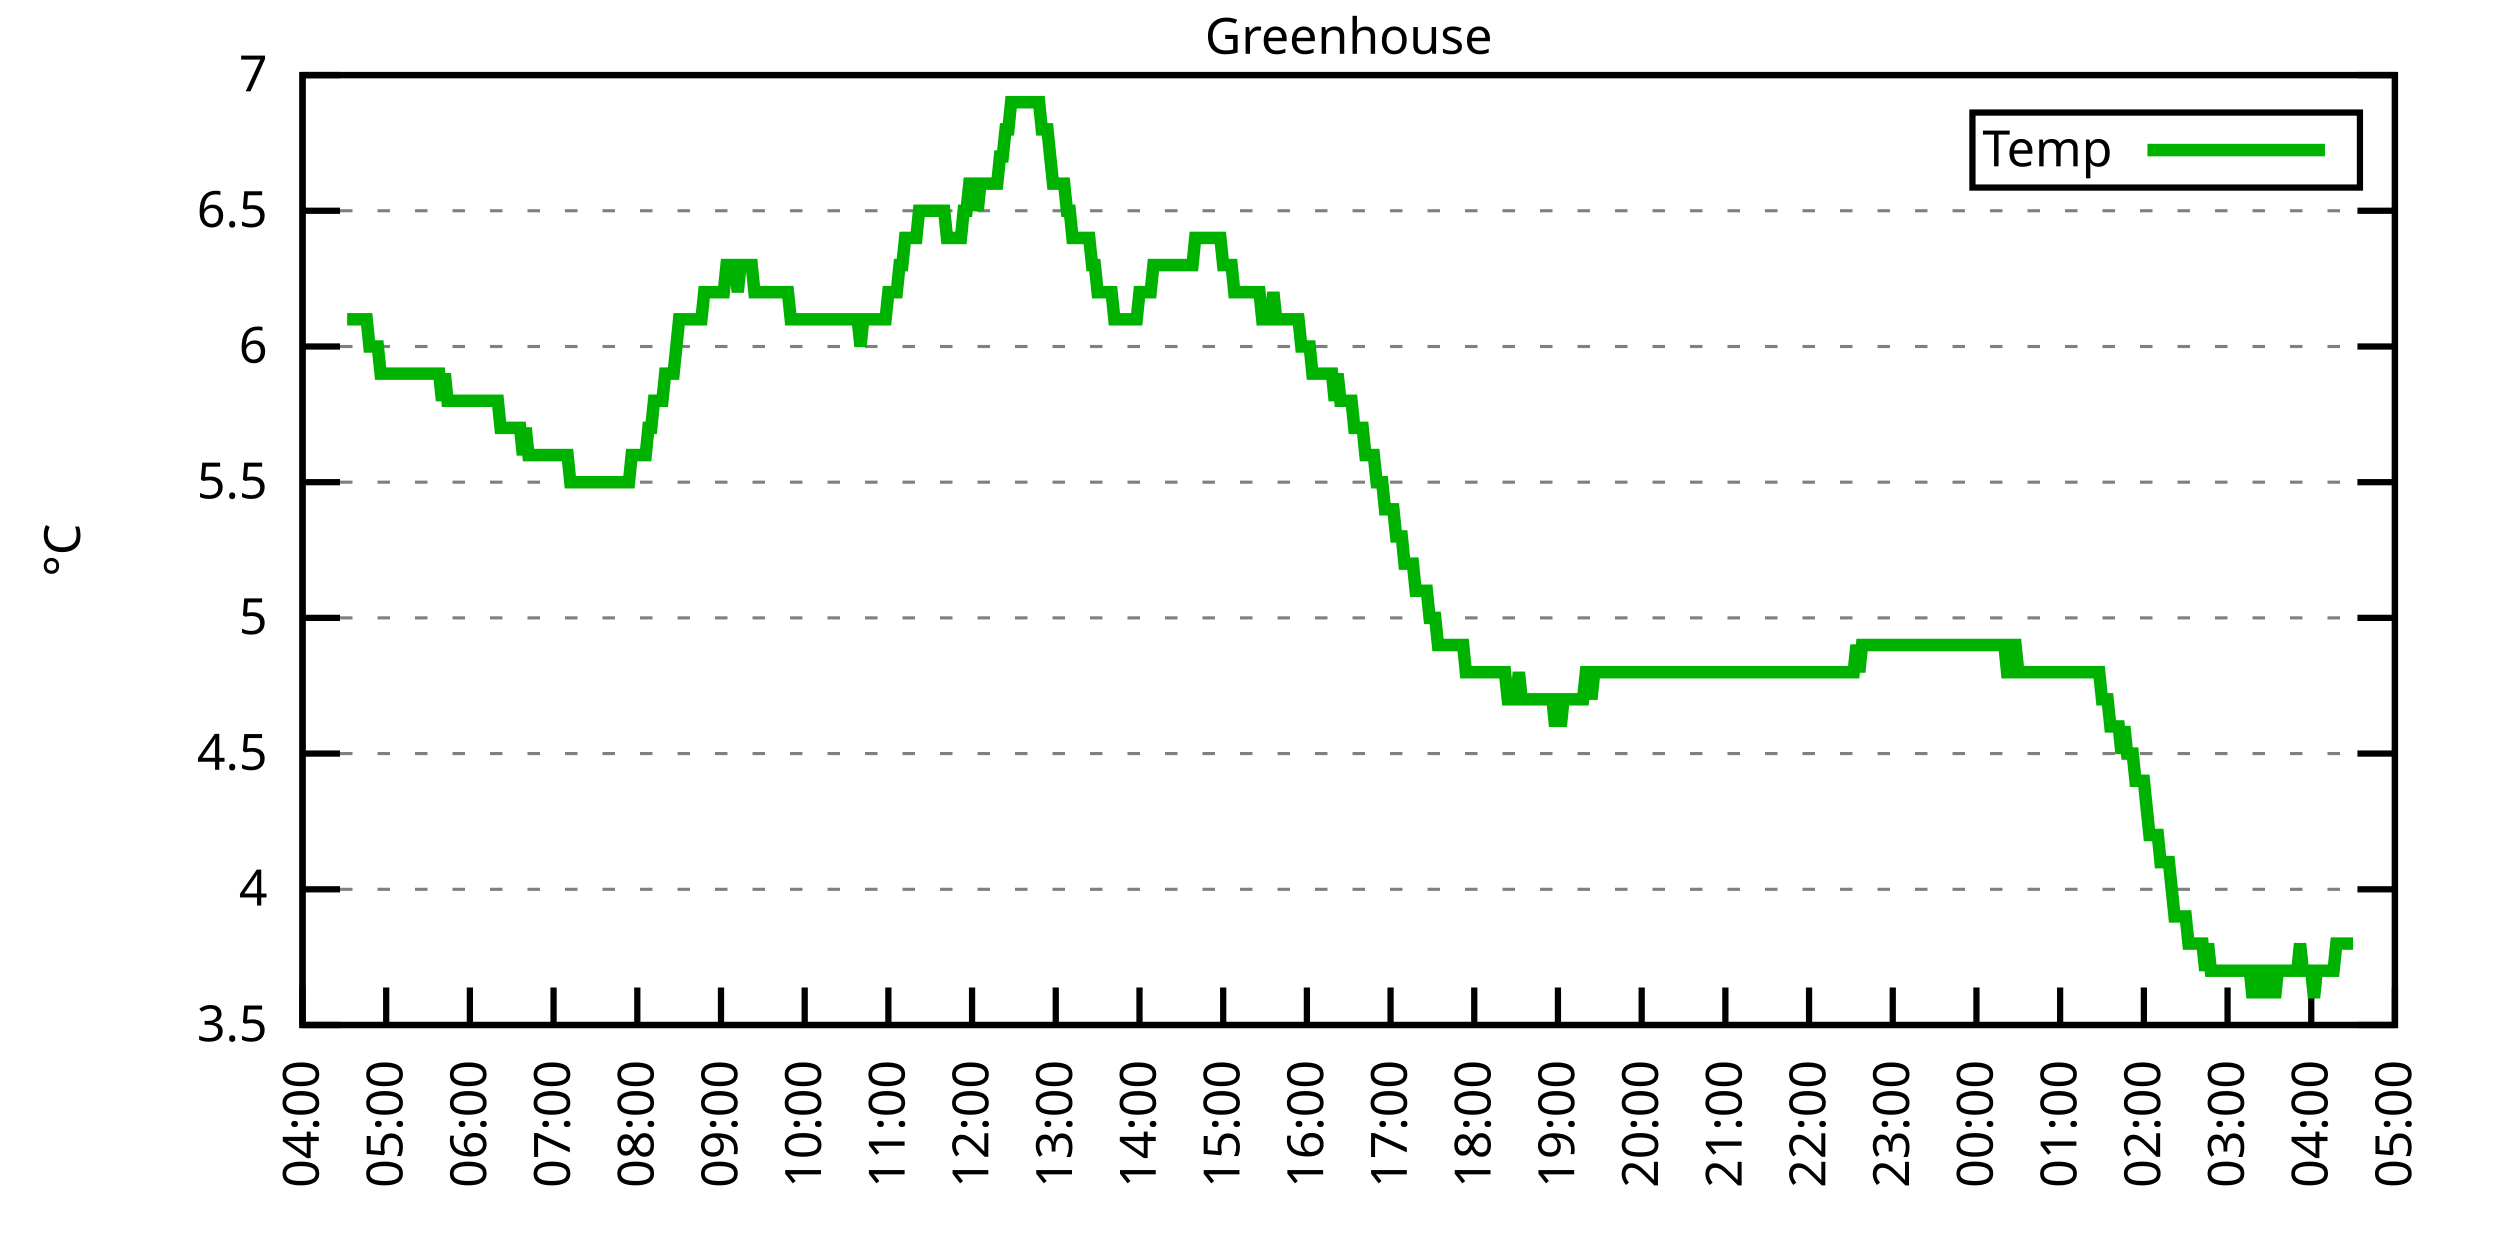
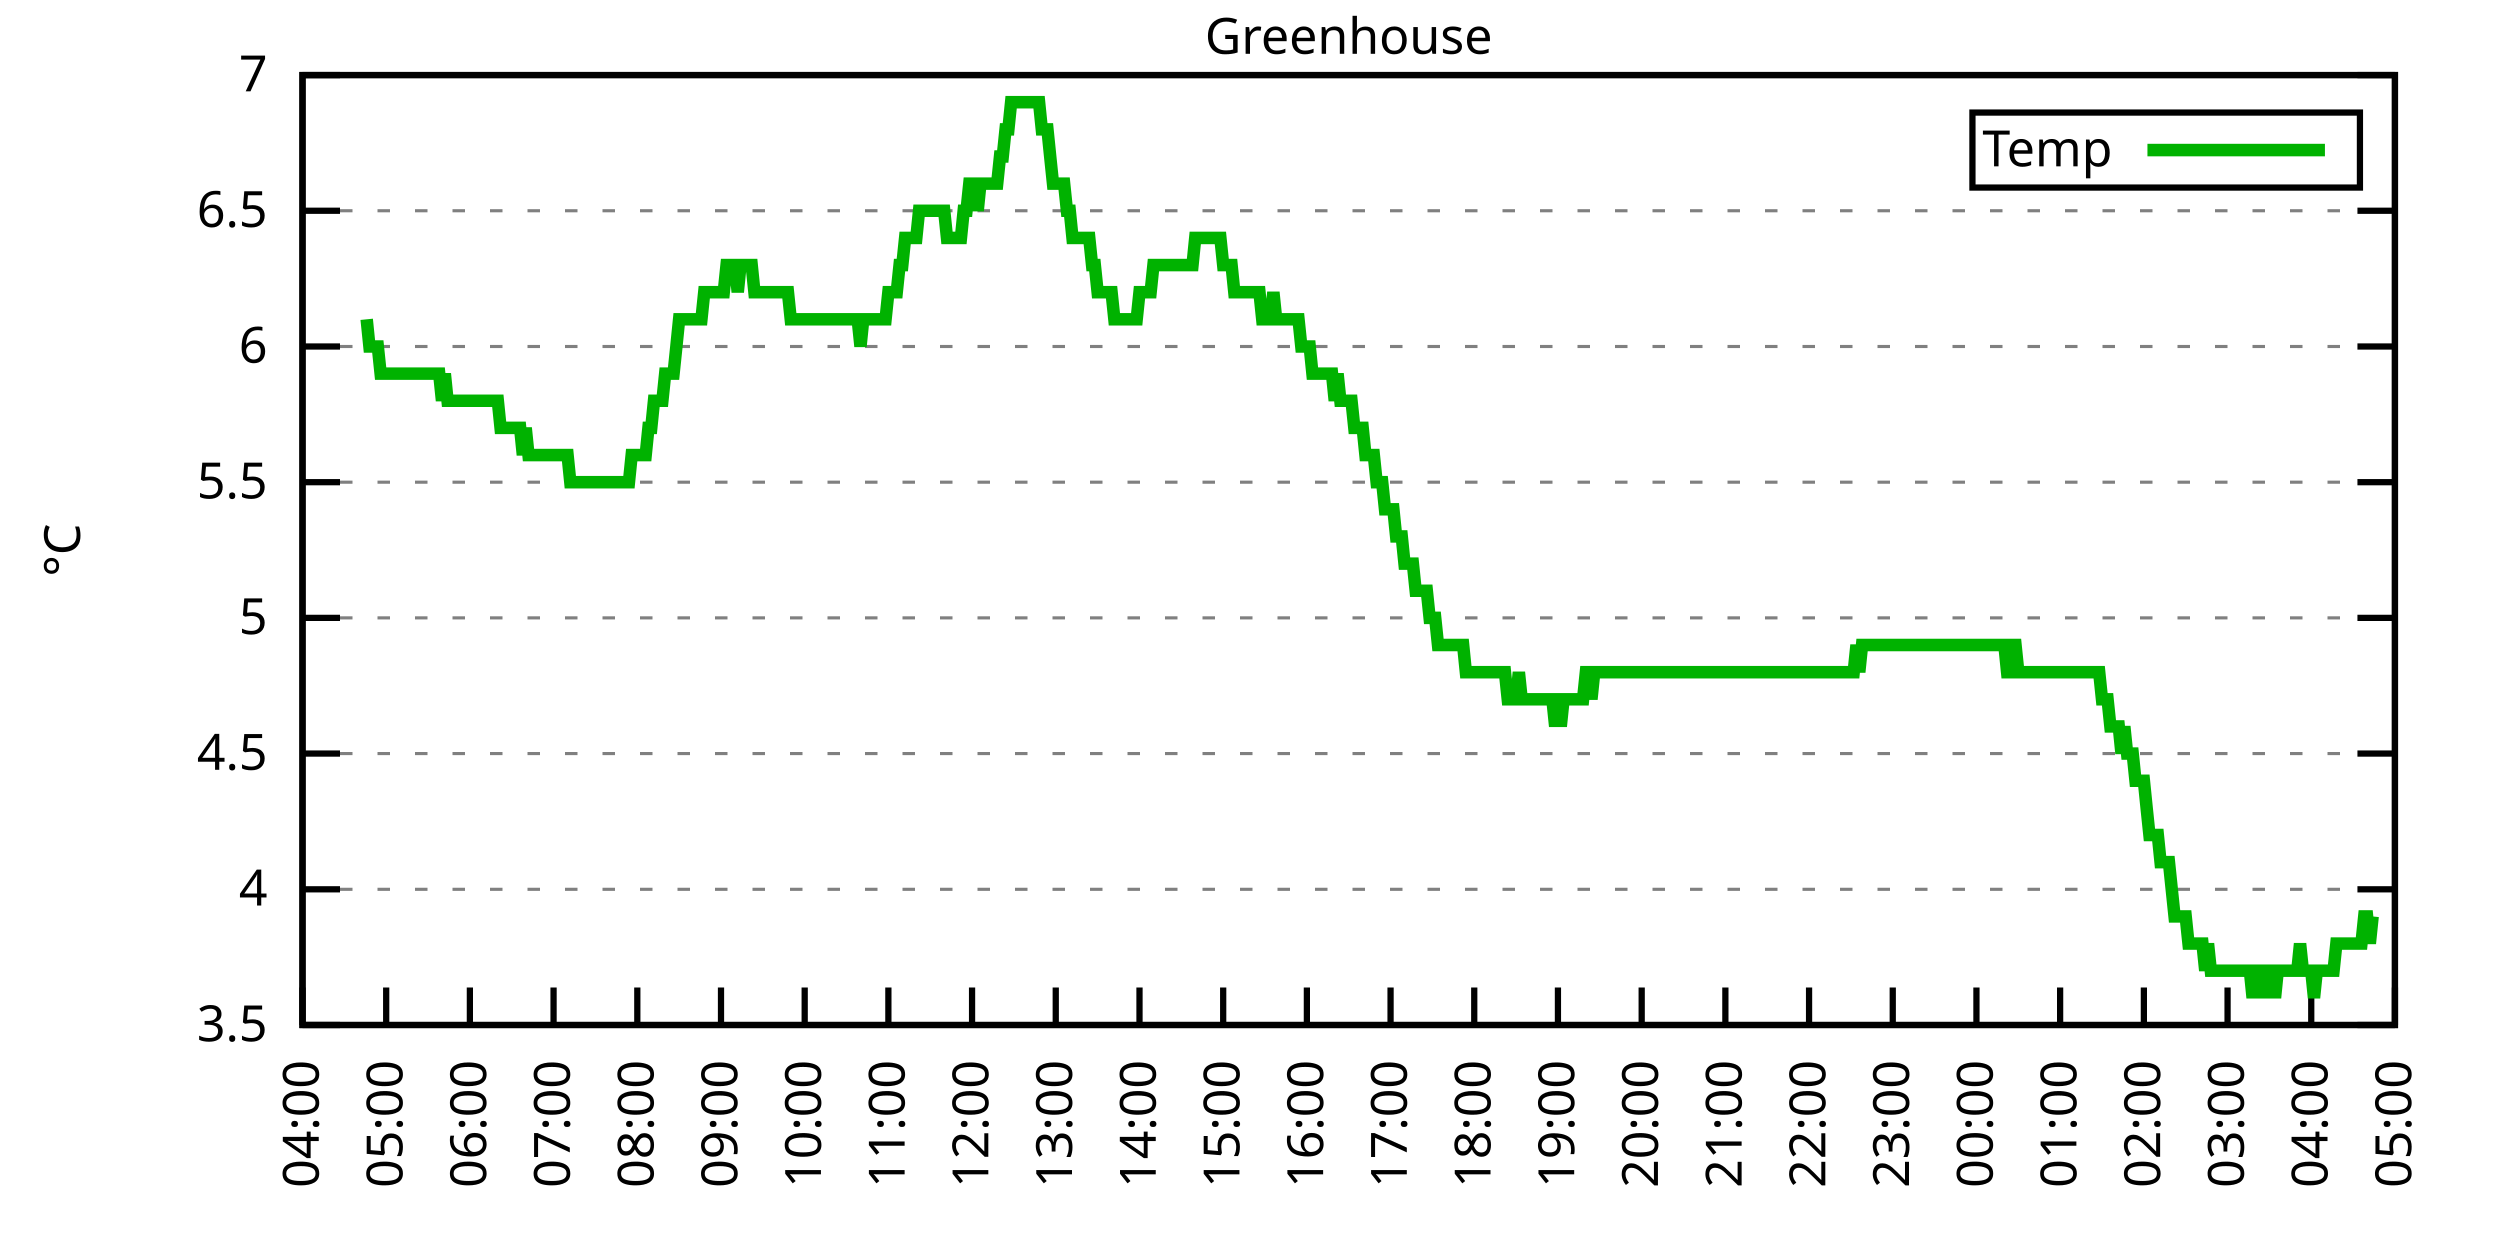
<svg xmlns="http://www.w3.org/2000/svg" xmlns:xlink="http://www.w3.org/1999/xlink" width="400" height="200" viewBox="0 0 400 200">
  <g id="gnuplot_canvas">
    <rect x="0" y="0" width="400" height="200" fill="none" />
    <defs>
      <circle id="gpDot" r="0.5" stroke-width="0.5" stroke="currentColor" />
      <path id="gpPt0" stroke-width="0.333" stroke="currentColor" d="M-1,0 h2 M0,-1 v2" />
      <path id="gpPt1" stroke-width="0.333" stroke="currentColor" d="M-1,-1 L1,1 M1,-1 L-1,1" />
      <path id="gpPt2" stroke-width="0.333" stroke="currentColor" d="M-1,0 L1,0 M0,-1 L0,1 M-1,-1 L1,1 M-1,1 L1,-1" />
      <rect id="gpPt3" stroke-width="0.333" stroke="currentColor" x="-1" y="-1" width="2" height="2" />
      <rect id="gpPt4" stroke-width="0.333" stroke="currentColor" fill="currentColor" x="-1" y="-1" width="2" height="2" />
      <circle id="gpPt5" stroke-width="0.333" stroke="currentColor" cx="0" cy="0" r="1" />
      <use xlink:href="#gpPt5" id="gpPt6" fill="currentColor" stroke="none" />
      <path id="gpPt7" stroke-width="0.333" stroke="currentColor" d="M0,-1.33 L-1.33,0.67 L1.33,0.67 z" />
      <use xlink:href="#gpPt7" id="gpPt8" fill="currentColor" stroke="none" />
      <use xlink:href="#gpPt7" id="gpPt9" stroke="currentColor" transform="rotate(180)" />
      <use xlink:href="#gpPt9" id="gpPt10" fill="currentColor" stroke="none" />
      <use xlink:href="#gpPt3" id="gpPt11" stroke="currentColor" transform="rotate(45)" />
      <use xlink:href="#gpPt11" id="gpPt12" fill="currentColor" stroke="none" />
      <path id="gpPt13" stroke-width="0.333" stroke="currentColor" d="M0,1.330 L1.265,0.411 L0.782,-1.067 L-0.782,-1.076 L-1.265,0.411 z" />
      <use xlink:href="#gpPt13" id="gpPt14" fill="currentColor" stroke="none" />
      <filter id="textbox" filterUnits="objectBoundingBox" x="0" y="0" height="1" width="1">
        <feFlood flood-color="white" flood-opacity="1" result="bgnd" />
        <feComposite in="SourceGraphic" in2="bgnd" operator="atop" />
      </filter>
      <filter id="greybox" filterUnits="objectBoundingBox" x="0" y="0" height="1" width="1">
        <feFlood flood-color="lightgrey" flood-opacity="1" result="grey" />
        <feComposite in="SourceGraphic" in2="grey" operator="atop" />
      </filter>
    </defs>
    <g fill="none" color="white" stroke="currentColor" stroke-width="1.00" stroke-linecap="butt" stroke-linejoin="miter">
</g>
    <g fill="none" color="black" stroke="currentColor" stroke-width="1.00" stroke-linecap="butt" stroke-linejoin="miter">
      <g stroke="none" shape-rendering="crispEdges">
        <polygon fill="rgb(255, 255, 255)" points="48.40,164.00 383.18,164.00 383.18,12.02 48.40,12.02 " />
      </g>
    </g>
    <g fill="none" color="black" stroke="currentColor" stroke-width="1.00" stroke-linecap="butt" stroke-linejoin="miter">
</g>
    <g fill="none" color="black" stroke="black" stroke-width="0.50" stroke-linecap="butt" stroke-linejoin="miter">
</g>
    <g fill="none" color="gray" stroke="currentColor" stroke-width="0.50" stroke-linecap="butt" stroke-linejoin="miter">
      <path stroke="gray" stroke-dasharray="2,4" class="gridline" d="M48.40,164.00 L383.19,164.00  " />
    </g>
    <g fill="none" color="gray" stroke="gray" stroke-width="1.00" stroke-linecap="butt" stroke-linejoin="miter">
</g>
    <g fill="none" color="black" stroke="currentColor" stroke-width="1.00" stroke-linecap="butt" stroke-linejoin="miter">
      <path stroke="black" d="M48.40,164.00 L54.40,164.00 M383.19,164.00 L377.19,164.00  " />
      <g transform="translate(42.80,166.60)" stroke="none" fill="black" font-family="Sans" font-size="8.00" text-anchor="end">
        <text>
          <tspan font-family="Sans"> 3.5</tspan>
        </text>
      </g>
    </g>
    <g fill="none" color="black" stroke="currentColor" stroke-width="1.00" stroke-linecap="butt" stroke-linejoin="miter">
</g>
    <g fill="none" color="black" stroke="black" stroke-width="0.50" stroke-linecap="butt" stroke-linejoin="miter">
</g>
    <g fill="none" color="gray" stroke="currentColor" stroke-width="0.50" stroke-linecap="butt" stroke-linejoin="miter">
      <path stroke="gray" stroke-dasharray="2,4" class="gridline" d="M48.40,142.29 L383.19,142.29  " />
    </g>
    <g fill="none" color="gray" stroke="gray" stroke-width="1.00" stroke-linecap="butt" stroke-linejoin="miter">
</g>
    <g fill="none" color="black" stroke="currentColor" stroke-width="1.00" stroke-linecap="butt" stroke-linejoin="miter">
      <path stroke="black" d="M48.40,142.29 L54.40,142.29 M383.19,142.29 L377.19,142.29  " />
      <g transform="translate(42.80,144.89)" stroke="none" fill="black" font-family="Sans" font-size="8.00" text-anchor="end">
        <text>
          <tspan font-family="Sans"> 4</tspan>
        </text>
      </g>
    </g>
    <g fill="none" color="black" stroke="currentColor" stroke-width="1.00" stroke-linecap="butt" stroke-linejoin="miter">
</g>
    <g fill="none" color="black" stroke="black" stroke-width="0.50" stroke-linecap="butt" stroke-linejoin="miter">
</g>
    <g fill="none" color="gray" stroke="currentColor" stroke-width="0.50" stroke-linecap="butt" stroke-linejoin="miter">
      <path stroke="gray" stroke-dasharray="2,4" class="gridline" d="M48.40,120.57 L383.19,120.57  " />
    </g>
    <g fill="none" color="gray" stroke="gray" stroke-width="1.00" stroke-linecap="butt" stroke-linejoin="miter">
</g>
    <g fill="none" color="black" stroke="currentColor" stroke-width="1.00" stroke-linecap="butt" stroke-linejoin="miter">
      <path stroke="black" d="M48.40,120.57 L54.40,120.57 M383.19,120.57 L377.19,120.57  " />
      <g transform="translate(42.80,123.17)" stroke="none" fill="black" font-family="Sans" font-size="8.00" text-anchor="end">
        <text>
          <tspan font-family="Sans"> 4.5</tspan>
        </text>
      </g>
    </g>
    <g fill="none" color="black" stroke="currentColor" stroke-width="1.00" stroke-linecap="butt" stroke-linejoin="miter">
</g>
    <g fill="none" color="black" stroke="black" stroke-width="0.50" stroke-linecap="butt" stroke-linejoin="miter">
</g>
    <g fill="none" color="gray" stroke="currentColor" stroke-width="0.50" stroke-linecap="butt" stroke-linejoin="miter">
      <path stroke="gray" stroke-dasharray="2,4" class="gridline" d="M48.40,98.86 L383.19,98.86  " />
    </g>
    <g fill="none" color="gray" stroke="gray" stroke-width="1.00" stroke-linecap="butt" stroke-linejoin="miter">
</g>
    <g fill="none" color="black" stroke="currentColor" stroke-width="1.00" stroke-linecap="butt" stroke-linejoin="miter">
      <path stroke="black" d="M48.40,98.86 L54.40,98.86 M383.19,98.86 L377.19,98.86  " />
      <g transform="translate(42.80,101.46)" stroke="none" fill="black" font-family="Sans" font-size="8.00" text-anchor="end">
        <text>
          <tspan font-family="Sans"> 5</tspan>
        </text>
      </g>
    </g>
    <g fill="none" color="black" stroke="currentColor" stroke-width="1.00" stroke-linecap="butt" stroke-linejoin="miter">
</g>
    <g fill="none" color="black" stroke="black" stroke-width="0.50" stroke-linecap="butt" stroke-linejoin="miter">
</g>
    <g fill="none" color="gray" stroke="currentColor" stroke-width="0.50" stroke-linecap="butt" stroke-linejoin="miter">
      <path stroke="gray" stroke-dasharray="2,4" class="gridline" d="M48.40,77.15 L383.19,77.15  " />
    </g>
    <g fill="none" color="gray" stroke="gray" stroke-width="1.00" stroke-linecap="butt" stroke-linejoin="miter">
</g>
    <g fill="none" color="black" stroke="currentColor" stroke-width="1.00" stroke-linecap="butt" stroke-linejoin="miter">
      <path stroke="black" d="M48.40,77.15 L54.40,77.15 M383.19,77.15 L377.19,77.15  " />
      <g transform="translate(42.80,79.75)" stroke="none" fill="black" font-family="Sans" font-size="8.00" text-anchor="end">
        <text>
          <tspan font-family="Sans"> 5.5</tspan>
        </text>
      </g>
    </g>
    <g fill="none" color="black" stroke="currentColor" stroke-width="1.00" stroke-linecap="butt" stroke-linejoin="miter">
</g>
    <g fill="none" color="black" stroke="black" stroke-width="0.50" stroke-linecap="butt" stroke-linejoin="miter">
</g>
    <g fill="none" color="gray" stroke="currentColor" stroke-width="0.50" stroke-linecap="butt" stroke-linejoin="miter">
      <path stroke="gray" stroke-dasharray="2,4" class="gridline" d="M48.40,55.44 L383.19,55.44  " />
    </g>
    <g fill="none" color="gray" stroke="gray" stroke-width="1.00" stroke-linecap="butt" stroke-linejoin="miter">
</g>
    <g fill="none" color="black" stroke="currentColor" stroke-width="1.00" stroke-linecap="butt" stroke-linejoin="miter">
      <path stroke="black" d="M48.40,55.44 L54.40,55.44 M383.19,55.44 L377.19,55.44  " />
      <g transform="translate(42.80,58.04)" stroke="none" fill="black" font-family="Sans" font-size="8.00" text-anchor="end">
        <text>
          <tspan font-family="Sans"> 6</tspan>
        </text>
      </g>
    </g>
    <g fill="none" color="black" stroke="currentColor" stroke-width="1.00" stroke-linecap="butt" stroke-linejoin="miter">
</g>
    <g fill="none" color="black" stroke="black" stroke-width="0.50" stroke-linecap="butt" stroke-linejoin="miter">
</g>
    <g fill="none" color="gray" stroke="currentColor" stroke-width="0.50" stroke-linecap="butt" stroke-linejoin="miter">
      <path stroke="gray" stroke-dasharray="2,4" class="gridline" d="M48.40,33.72 L383.19,33.72  " />
    </g>
    <g fill="none" color="gray" stroke="gray" stroke-width="1.00" stroke-linecap="butt" stroke-linejoin="miter">
</g>
    <g fill="none" color="black" stroke="currentColor" stroke-width="1.00" stroke-linecap="butt" stroke-linejoin="miter">
      <path stroke="black" d="M48.40,33.72 L54.40,33.72 M383.19,33.72 L377.19,33.72  " />
      <g transform="translate(42.80,36.32)" stroke="none" fill="black" font-family="Sans" font-size="8.00" text-anchor="end">
        <text>
          <tspan font-family="Sans"> 6.5</tspan>
        </text>
      </g>
    </g>
    <g fill="none" color="black" stroke="currentColor" stroke-width="1.00" stroke-linecap="butt" stroke-linejoin="miter">
</g>
    <g fill="none" color="black" stroke="black" stroke-width="0.50" stroke-linecap="butt" stroke-linejoin="miter">
</g>
    <g fill="none" color="gray" stroke="currentColor" stroke-width="0.50" stroke-linecap="butt" stroke-linejoin="miter">
      <path stroke="gray" stroke-dasharray="2,4" class="gridline" d="M48.40,12.01 L383.19,12.01  " />
    </g>
    <g fill="none" color="gray" stroke="gray" stroke-width="1.00" stroke-linecap="butt" stroke-linejoin="miter">
</g>
    <g fill="none" color="black" stroke="currentColor" stroke-width="1.00" stroke-linecap="butt" stroke-linejoin="miter">
      <path stroke="black" d="M48.40,12.01 L54.40,12.01 M383.19,12.01 L377.19,12.01  " />
      <g transform="translate(42.80,14.61)" stroke="none" fill="black" font-family="Sans" font-size="8.00" text-anchor="end">
        <text>
          <tspan font-family="Sans"> 7</tspan>
        </text>
      </g>
    </g>
    <g fill="none" color="black" stroke="currentColor" stroke-width="1.00" stroke-linecap="butt" stroke-linejoin="miter">
      <path stroke="black" d="M48.40,164.00 L48.40,158.00  " />
      <g transform="translate(51.00,169.60) rotate(270.00)" stroke="none" fill="black" font-family="Sans" font-size="8.00" text-anchor="end">
        <text>
          <tspan font-family="Sans">04:00</tspan>
        </text>
      </g>
    </g>
    <g fill="none" color="black" stroke="currentColor" stroke-width="1.00" stroke-linecap="butt" stroke-linejoin="miter">
      <path stroke="black" d="M61.79,164.00 L61.79,158.00  " />
      <g transform="translate(64.39,169.60) rotate(270.00)" stroke="none" fill="black" font-family="Sans" font-size="8.00" text-anchor="end">
        <text>
          <tspan font-family="Sans">05:00</tspan>
        </text>
      </g>
    </g>
    <g fill="none" color="black" stroke="currentColor" stroke-width="1.00" stroke-linecap="butt" stroke-linejoin="miter">
      <path stroke="black" d="M75.18,164.00 L75.18,158.00  " />
      <g transform="translate(77.78,169.60) rotate(270.00)" stroke="none" fill="black" font-family="Sans" font-size="8.00" text-anchor="end">
        <text>
          <tspan font-family="Sans">06:00</tspan>
        </text>
      </g>
    </g>
    <g fill="none" color="black" stroke="currentColor" stroke-width="1.00" stroke-linecap="butt" stroke-linejoin="miter">
      <path stroke="black" d="M88.57,164.00 L88.57,158.00  " />
      <g transform="translate(91.17,169.60) rotate(270.00)" stroke="none" fill="black" font-family="Sans" font-size="8.00" text-anchor="end">
        <text>
          <tspan font-family="Sans">07:00</tspan>
        </text>
      </g>
    </g>
    <g fill="none" color="black" stroke="currentColor" stroke-width="1.00" stroke-linecap="butt" stroke-linejoin="miter">
      <path stroke="black" d="M101.97,164.00 L101.97,158.00  " />
      <g transform="translate(104.57,169.60) rotate(270.00)" stroke="none" fill="black" font-family="Sans" font-size="8.00" text-anchor="end">
        <text>
          <tspan font-family="Sans">08:00</tspan>
        </text>
      </g>
    </g>
    <g fill="none" color="black" stroke="currentColor" stroke-width="1.00" stroke-linecap="butt" stroke-linejoin="miter">
      <path stroke="black" d="M115.36,164.00 L115.36,158.00  " />
      <g transform="translate(117.96,169.60) rotate(270.00)" stroke="none" fill="black" font-family="Sans" font-size="8.00" text-anchor="end">
        <text>
          <tspan font-family="Sans">09:00</tspan>
        </text>
      </g>
    </g>
    <g fill="none" color="black" stroke="currentColor" stroke-width="1.00" stroke-linecap="butt" stroke-linejoin="miter">
      <path stroke="black" d="M128.75,164.00 L128.75,158.00  " />
      <g transform="translate(131.35,169.60) rotate(270.00)" stroke="none" fill="black" font-family="Sans" font-size="8.00" text-anchor="end">
        <text>
          <tspan font-family="Sans">10:00</tspan>
        </text>
      </g>
    </g>
    <g fill="none" color="black" stroke="currentColor" stroke-width="1.00" stroke-linecap="butt" stroke-linejoin="miter">
      <path stroke="black" d="M142.14,164.00 L142.14,158.00  " />
      <g transform="translate(144.74,169.60) rotate(270.00)" stroke="none" fill="black" font-family="Sans" font-size="8.00" text-anchor="end">
        <text>
          <tspan font-family="Sans">11:00</tspan>
        </text>
      </g>
    </g>
    <g fill="none" color="black" stroke="currentColor" stroke-width="1.00" stroke-linecap="butt" stroke-linejoin="miter">
      <path stroke="black" d="M155.53,164.00 L155.53,158.00  " />
      <g transform="translate(158.13,169.60) rotate(270.00)" stroke="none" fill="black" font-family="Sans" font-size="8.00" text-anchor="end">
        <text>
          <tspan font-family="Sans">12:00</tspan>
        </text>
      </g>
    </g>
    <g fill="none" color="black" stroke="currentColor" stroke-width="1.00" stroke-linecap="butt" stroke-linejoin="miter">
      <path stroke="black" d="M168.92,164.00 L168.92,158.00  " />
      <g transform="translate(171.52,169.60) rotate(270.00)" stroke="none" fill="black" font-family="Sans" font-size="8.00" text-anchor="end">
        <text>
          <tspan font-family="Sans">13:00</tspan>
        </text>
      </g>
    </g>
    <g fill="none" color="black" stroke="currentColor" stroke-width="1.00" stroke-linecap="butt" stroke-linejoin="miter">
      <path stroke="black" d="M182.32,164.00 L182.32,158.00  " />
      <g transform="translate(184.92,169.60) rotate(270.00)" stroke="none" fill="black" font-family="Sans" font-size="8.00" text-anchor="end">
        <text>
          <tspan font-family="Sans">14:00</tspan>
        </text>
      </g>
    </g>
    <g fill="none" color="black" stroke="currentColor" stroke-width="1.00" stroke-linecap="butt" stroke-linejoin="miter">
      <path stroke="black" d="M195.71,164.00 L195.71,158.00  " />
      <g transform="translate(198.31,169.60) rotate(270.00)" stroke="none" fill="black" font-family="Sans" font-size="8.00" text-anchor="end">
        <text>
          <tspan font-family="Sans">15:00</tspan>
        </text>
      </g>
    </g>
    <g fill="none" color="black" stroke="currentColor" stroke-width="1.00" stroke-linecap="butt" stroke-linejoin="miter">
      <path stroke="black" d="M209.10,164.00 L209.10,158.00  " />
      <g transform="translate(211.70,169.60) rotate(270.00)" stroke="none" fill="black" font-family="Sans" font-size="8.00" text-anchor="end">
        <text>
          <tspan font-family="Sans">16:00</tspan>
        </text>
      </g>
    </g>
    <g fill="none" color="black" stroke="currentColor" stroke-width="1.00" stroke-linecap="butt" stroke-linejoin="miter">
      <path stroke="black" d="M222.49,164.00 L222.49,158.00  " />
      <g transform="translate(225.09,169.60) rotate(270.00)" stroke="none" fill="black" font-family="Sans" font-size="8.00" text-anchor="end">
        <text>
          <tspan font-family="Sans">17:00</tspan>
        </text>
      </g>
    </g>
    <g fill="none" color="black" stroke="currentColor" stroke-width="1.00" stroke-linecap="butt" stroke-linejoin="miter">
      <path stroke="black" d="M235.88,164.00 L235.88,158.00  " />
      <g transform="translate(238.48,169.60) rotate(270.00)" stroke="none" fill="black" font-family="Sans" font-size="8.00" text-anchor="end">
        <text>
          <tspan font-family="Sans">18:00</tspan>
        </text>
      </g>
    </g>
    <g fill="none" color="black" stroke="currentColor" stroke-width="1.00" stroke-linecap="butt" stroke-linejoin="miter">
      <path stroke="black" d="M249.27,164.00 L249.27,158.00  " />
      <g transform="translate(251.87,169.60) rotate(270.00)" stroke="none" fill="black" font-family="Sans" font-size="8.00" text-anchor="end">
        <text>
          <tspan font-family="Sans">19:00</tspan>
        </text>
      </g>
    </g>
    <g fill="none" color="black" stroke="currentColor" stroke-width="1.00" stroke-linecap="butt" stroke-linejoin="miter">
      <path stroke="black" d="M262.67,164.00 L262.67,158.00  " />
      <g transform="translate(265.27,169.60) rotate(270.00)" stroke="none" fill="black" font-family="Sans" font-size="8.00" text-anchor="end">
        <text>
          <tspan font-family="Sans">20:00</tspan>
        </text>
      </g>
    </g>
    <g fill="none" color="black" stroke="currentColor" stroke-width="1.00" stroke-linecap="butt" stroke-linejoin="miter">
      <path stroke="black" d="M276.06,164.00 L276.06,158.00  " />
      <g transform="translate(278.66,169.60) rotate(270.00)" stroke="none" fill="black" font-family="Sans" font-size="8.00" text-anchor="end">
        <text>
          <tspan font-family="Sans">21:00</tspan>
        </text>
      </g>
    </g>
    <g fill="none" color="black" stroke="currentColor" stroke-width="1.00" stroke-linecap="butt" stroke-linejoin="miter">
      <path stroke="black" d="M289.45,164.00 L289.45,158.00  " />
      <g transform="translate(292.05,169.60) rotate(270.00)" stroke="none" fill="black" font-family="Sans" font-size="8.00" text-anchor="end">
        <text>
          <tspan font-family="Sans">22:00</tspan>
        </text>
      </g>
    </g>
    <g fill="none" color="black" stroke="currentColor" stroke-width="1.00" stroke-linecap="butt" stroke-linejoin="miter">
      <path stroke="black" d="M302.84,164.00 L302.84,158.00  " />
      <g transform="translate(305.44,169.60) rotate(270.00)" stroke="none" fill="black" font-family="Sans" font-size="8.00" text-anchor="end">
        <text>
          <tspan font-family="Sans">23:00</tspan>
        </text>
      </g>
    </g>
    <g fill="none" color="black" stroke="currentColor" stroke-width="1.00" stroke-linecap="butt" stroke-linejoin="miter">
      <path stroke="black" d="M316.23,164.00 L316.23,158.00  " />
      <g transform="translate(318.83,169.60) rotate(270.00)" stroke="none" fill="black" font-family="Sans" font-size="8.00" text-anchor="end">
        <text>
          <tspan font-family="Sans">00:00</tspan>
        </text>
      </g>
    </g>
    <g fill="none" color="black" stroke="currentColor" stroke-width="1.00" stroke-linecap="butt" stroke-linejoin="miter">
      <path stroke="black" d="M329.62,164.00 L329.62,158.00  " />
      <g transform="translate(332.22,169.60) rotate(270.00)" stroke="none" fill="black" font-family="Sans" font-size="8.00" text-anchor="end">
        <text>
          <tspan font-family="Sans">01:00</tspan>
        </text>
      </g>
    </g>
    <g fill="none" color="black" stroke="currentColor" stroke-width="1.00" stroke-linecap="butt" stroke-linejoin="miter">
      <path stroke="black" d="M343.02,164.00 L343.02,158.00  " />
      <g transform="translate(345.62,169.60) rotate(270.00)" stroke="none" fill="black" font-family="Sans" font-size="8.00" text-anchor="end">
        <text>
          <tspan font-family="Sans">02:00</tspan>
        </text>
      </g>
    </g>
    <g fill="none" color="black" stroke="currentColor" stroke-width="1.00" stroke-linecap="butt" stroke-linejoin="miter">
      <path stroke="black" d="M356.41,164.00 L356.41,158.00  " />
      <g transform="translate(359.01,169.60) rotate(270.00)" stroke="none" fill="black" font-family="Sans" font-size="8.00" text-anchor="end">
        <text>
          <tspan font-family="Sans">03:00</tspan>
        </text>
      </g>
    </g>
    <g fill="none" color="black" stroke="currentColor" stroke-width="1.00" stroke-linecap="butt" stroke-linejoin="miter">
      <path stroke="black" d="M369.80,164.00 L369.80,158.00  " />
      <g transform="translate(372.40,169.60) rotate(270.00)" stroke="none" fill="black" font-family="Sans" font-size="8.00" text-anchor="end">
        <text>
          <tspan font-family="Sans">04:00</tspan>
        </text>
      </g>
    </g>
    <g fill="none" color="black" stroke="currentColor" stroke-width="1.00" stroke-linecap="butt" stroke-linejoin="miter">
      <path stroke="black" d="M383.19,164.00 L383.19,158.00  " />
      <g transform="translate(385.79,169.60) rotate(270.00)" stroke="none" fill="black" font-family="Sans" font-size="8.00" text-anchor="end">
        <text>
          <tspan font-family="Sans">05:00</tspan>
        </text>
      </g>
    </g>
    <g fill="none" color="black" stroke="currentColor" stroke-width="1.00" stroke-linecap="butt" stroke-linejoin="miter">
</g>
    <g fill="none" color="black" stroke="currentColor" stroke-width="1.00" stroke-linecap="butt" stroke-linejoin="miter">
      <path stroke="black" d="M48.40,12.01 L48.40,164.00 L383.19,164.00 L383.19,12.01 L48.40,12.01 Z  " />
    </g>
    <g fill="none" color="black" stroke="currentColor" stroke-width="1.00" stroke-linecap="butt" stroke-linejoin="miter">
</g>
    <g fill="none" color="black" stroke="currentColor" stroke-width="1.00" stroke-linecap="butt" stroke-linejoin="miter">
      <path stroke="black" d="M315.59,30.01 L315.59,18.01 L377.59,18.01 L377.59,30.01 L315.59,30.01 Z  " />
    </g>
    <g id="Greenhouse_plot_1">
      <g fill="none" color="white" stroke="black" stroke-width="2.00" stroke-linecap="butt" stroke-linejoin="miter">
</g>
      <g fill="none" color="black" stroke="currentColor" stroke-width="2.00" stroke-linecap="butt" stroke-linejoin="miter">
        <g transform="translate(337.99,26.61)" stroke="none" fill="black" font-family="Sans" font-size="8.00" text-anchor="end">
          <text>
            <tspan font-family="Sans">Temp</tspan>
          </text>
        </g>
      </g>
      <g fill="none" color="black" stroke="currentColor" stroke-width="2.00" stroke-linecap="butt" stroke-linejoin="miter">
-         <path stroke="rgb(  0, 178,   0)" d="M343.59,24.01 L371.99,24.01 M55.54,51.09 L55.99,51.09 L56.43,51.09 L56.88,51.09 L57.33,51.09 L57.77,51.09   L58.22,51.09 L58.67,51.09 L59.11,55.44 L59.56,55.44 L60.01,55.44 L60.45,55.44 L60.90,59.78 L61.35,59.78   L61.79,59.78 L62.24,59.78 L62.68,59.78 L63.13,59.78 L63.58,59.78 L64.02,59.78 L64.47,59.78 L64.92,59.78   L65.36,59.78 L65.81,59.78 L66.26,59.78 L66.70,59.78 L67.15,59.78 L67.59,59.78 L68.04,59.78 L68.49,59.78   L68.93,59.78 L69.38,59.78 L69.83,59.78 L70.27,59.78 L70.72,64.12 L71.17,59.78 L71.61,64.12 L72.06,64.12   L72.50,64.12 L72.95,64.12 L73.40,64.12 L73.84,64.12 L74.29,64.12 L74.74,64.12 L75.18,64.12 L75.63,64.12   L76.08,64.12 L76.52,64.12 L76.97,64.12 L77.42,64.12 L77.86,64.12 L78.31,64.12 L78.75,64.12 L79.20,64.12   L79.65,64.12 L80.09,68.46 L80.54,68.46 L80.99,68.46 L81.43,68.46 L81.88,68.46 L82.33,68.46 L82.77,68.46   L83.22,68.46 L83.66,72.81 L84.11,68.46 L84.56,72.81 L85.00,72.81 L85.45,72.81 L85.90,72.81 L86.34,72.81   L86.79,72.81 L87.24,72.81 L87.68,72.81 L88.13,72.81 L88.57,72.81 L89.02,72.81 L89.47,72.81 L89.91,72.81   L90.36,72.81 L90.81,72.81 L91.25,77.15 L91.70,77.15 L92.15,77.15 L92.59,77.15 L93.04,77.15 L93.49,77.15   L93.93,77.15 L94.38,77.15 L94.82,77.15 L95.27,77.15 L95.72,77.15 L96.16,77.15 L96.61,77.15 L97.06,77.15   L97.50,77.15 L97.95,77.15 L98.40,77.15 L98.84,77.15 L99.29,77.15 L99.73,77.15 L100.18,77.15 L100.63,77.15   L101.07,72.81 L101.52,72.81 L101.97,72.81 L102.41,72.81 L102.86,72.81 L103.31,72.81 L103.75,68.46 L104.20,68.46   L104.64,64.12 L105.09,64.12 L105.54,64.12 L105.98,64.12 L106.43,59.78 L106.88,59.78 L107.32,59.78 L107.77,59.78   L108.22,55.44 L108.66,51.09 L109.11,51.09 L109.55,51.09 L110.00,51.09 L110.45,51.09 L110.89,51.09 L111.34,51.09   L111.79,51.09 L112.23,51.09 L112.68,46.75 L113.13,46.75 L113.57,46.75 L114.02,46.75 L114.47,46.75 L114.91,46.75   L115.36,46.75 L115.80,46.75 L116.25,42.41 L116.70,42.41 L117.14,42.41 L117.59,42.41 L118.04,46.75 L118.48,42.41   L118.93,42.41 L119.38,42.41 L119.82,42.41 L120.27,42.41 L120.71,46.75 L121.16,46.75 L121.61,46.75 L122.05,46.75   L122.50,46.75 L122.95,46.75 L123.39,46.75 L123.84,46.75 L124.29,46.75 L124.73,46.75 L125.18,46.75 L125.62,46.75   L126.07,46.75 L126.52,51.09 L126.96,51.09 L127.41,51.09 L127.86,51.09 L128.30,51.09 L128.75,51.09 L129.20,51.09   L129.64,51.09 L130.09,51.09 L130.54,51.09 L130.98,51.09 L131.43,51.09 L131.87,51.09 L132.32,51.09 L132.77,51.09   L133.21,51.09 L133.66,51.09 L134.11,51.09 L134.55,51.09 L135.00,51.09 L135.45,51.09 L135.89,51.09 L136.34,51.09   L136.78,51.09 L137.23,51.09 L137.68,55.44 L138.12,51.09 L138.57,51.09 L139.02,51.09 L139.46,51.09 L139.91,51.09   L140.36,51.09 L140.80,51.09 L141.25,51.09 L141.69,51.09 L142.14,46.75 L142.59,46.75 L143.03,46.75 L143.48,46.75   L143.93,42.41 L144.37,42.41 L144.82,38.07 L145.27,38.07 L145.71,38.07 L146.16,38.07 L146.61,38.07 L147.05,33.72   L147.50,33.72 L147.94,33.72 L148.39,33.72 L148.84,33.72 L149.28,33.72 L149.73,33.72 L150.18,33.72 L150.62,33.72   L151.07,33.72 L151.52,38.07 L151.96,38.07 L152.41,38.07 L152.85,38.07 L153.30,38.07 L153.75,38.07 L154.19,33.72   L154.64,33.72 L155.09,29.38 L155.53,29.38 L155.98,29.38 L156.43,33.72 L156.87,29.38 L157.32,29.38 L157.76,29.38   L158.21,29.38 L158.66,29.38 L159.10,29.38 L159.55,29.38 L160.00,25.04 L160.44,25.04 L160.89,20.70 L161.34,20.70   L161.78,16.35 L162.23,16.35 L162.67,16.35 L163.12,16.35 L163.57,16.35 L164.01,16.35 L164.46,16.35 L164.91,16.35   L165.35,16.35 L165.80,16.35 L166.25,16.35 L166.69,20.70 L167.14,20.70 L167.59,20.70 L168.03,25.04 L168.48,29.38   L168.92,29.38 L169.37,29.38 L169.82,29.38 L170.26,29.38 L170.71,33.72 L171.16,33.72 L171.60,38.07 L172.05,38.07   L172.50,38.07 L172.94,38.07 L173.39,38.07 L173.83,38.07 L174.28,38.07 L174.73,42.41 L175.17,42.41 L175.62,46.75   L176.07,46.75 L176.51,46.75 L176.96,46.75 L177.41,46.75 L177.85,46.75 L178.30,51.09 L178.74,51.09 L179.19,51.09   L179.64,51.09 L180.08,51.09 L180.53,51.09 L180.98,51.09 L181.42,51.09 L181.87,51.09 L182.32,46.75 L182.76,46.75   L183.21,46.75 L183.66,46.75 L184.10,46.75 L184.55,42.41 L184.99,42.41 L185.44,42.41 L185.89,42.41 L186.33,42.41   L186.78,42.41 L187.23,42.41 L187.67,42.41 L188.12,42.41 L188.57,42.41 L189.01,42.41 L189.46,42.41 L189.90,42.41   L190.35,42.41 L190.80,42.41 L191.24,38.07 L191.69,38.07 L192.14,38.07 L192.58,38.07 L193.03,38.07 L193.48,38.07   L193.92,38.07 L194.37,38.07 L194.81,38.07 L195.26,38.07 L195.71,42.41 L196.15,42.41 L196.60,42.41 L197.05,42.41   L197.49,46.75 L197.94,46.75 L198.39,46.75 L198.83,46.75 L199.28,46.75 L199.73,46.75 L200.17,46.75 L200.62,46.75   L201.06,46.75 L201.51,46.75 L201.96,51.09 L202.40,51.09 L202.85,51.09 L203.30,51.09 L203.74,46.75 L204.19,51.09   L204.64,51.09 L205.08,51.09 L205.53,51.09 L205.97,51.09 L206.42,51.09 L206.87,51.09 L207.31,51.09 L207.76,51.09   L208.21,55.44 L208.65,55.44 L209.10,55.44 L209.55,55.44 L209.99,59.78 L210.44,59.78 L210.88,59.78 L211.33,59.78   L211.78,59.78 L212.22,59.78 L212.67,59.78 L213.12,59.78 L213.56,64.12 L214.01,59.78 L214.46,64.12 L214.90,64.12   L215.35,64.12 L215.80,64.12 L216.24,64.12 L216.69,68.46 L217.13,68.46 L217.58,68.46 L218.03,68.46 L218.47,72.81   L218.92,72.81 L219.37,72.81 L219.81,72.81 L220.26,77.15 L220.71,77.15 L221.15,77.15 L221.60,81.49 L222.04,81.49   L222.49,81.49 L222.94,81.49 L223.38,85.83 L223.83,85.83 L224.28,85.83 L224.72,90.18 L225.17,90.18 L225.62,90.18   L226.06,90.18 L226.51,94.52 L226.95,94.52 L227.40,94.52 L227.85,94.52 L228.29,94.52 L228.74,98.86 L229.19,98.86   L229.63,98.86 L230.08,103.20 L230.53,103.20 L230.97,103.20 L231.42,103.20 L231.86,103.20 L232.31,103.20 L232.76,103.20   L233.20,103.20 L233.65,103.20 L234.10,103.20 L234.54,107.55 L234.99,107.55 L235.44,107.55 L235.88,107.55 L236.33,107.55   L236.78,107.55 L237.22,107.55 L237.67,107.55 L238.11,107.55 L238.56,107.55 L239.01,107.55 L239.45,107.55 L239.90,107.55   L240.35,107.55 L240.79,107.55 L241.24,111.89 L241.69,111.89 L242.13,111.89 L242.58,111.89 L243.02,107.55 L243.47,111.89   L243.92,111.89 L244.36,111.89 L244.81,111.89 L245.26,111.89 L245.70,111.89 L246.15,111.89 L246.60,111.89 L247.04,111.89   L247.49,111.89 L247.93,111.89 L248.38,111.89 L248.83,116.23 L249.27,111.89 L249.72,116.23 L250.17,111.89 L250.61,111.89   L251.06,111.89 L251.51,111.89 L251.95,111.89 L252.40,111.89 L252.85,111.89 L253.29,111.89 L253.74,107.55 L254.18,107.55   L254.63,111.89 L255.08,107.55 L255.52,107.55 L255.97,107.55 L256.42,107.55 L256.86,107.55 L257.31,107.55 L257.76,107.55   L258.20,107.55 L258.65,107.55 L259.09,107.55 L259.54,107.55 L259.99,107.55 L260.43,107.55 L260.88,107.55 L261.33,107.55   L261.77,107.55 L262.22,107.55 L262.67,107.55 L263.11,107.55 L263.56,107.55 L264.00,107.55 L264.45,107.55 L264.90,107.55   L265.34,107.55 L265.79,107.55 L266.24,107.55 L266.68,107.55 L267.13,107.55 L267.58,107.55 L268.02,107.55 L268.47,107.55   L268.92,107.55 L269.36,107.55 L269.81,107.55 L270.25,107.55 L270.70,107.55 L271.15,107.55 L271.59,107.55 L272.04,107.55   L272.49,107.55 L272.93,107.55 L273.38,107.55 L273.83,107.55 L274.27,107.55 L274.72,107.55 L275.16,107.55 L275.61,107.55   L276.06,107.55 L276.50,107.55 L276.95,107.55 L277.40,107.55 L277.84,107.55 L278.29,107.55 L278.74,107.55 L279.18,107.55   L279.63,107.55 L280.07,107.55 L280.52,107.55 L280.97,107.55 L281.41,107.55 L281.86,107.55 L282.31,107.55 L282.75,107.55   L283.20,107.55 L283.65,107.55 L284.09,107.55 L284.54,107.55 L284.98,107.55 L285.43,107.55 L285.88,107.55 L286.32,107.55   L286.77,107.55 L287.22,107.55 L287.66,107.55 L288.11,107.55 L288.56,107.55 L289.00,107.55 L289.45,107.55 L289.90,107.55   L290.34,107.55 L290.79,107.55 L291.23,107.55 L291.68,107.55 L292.13,107.55 L292.57,107.55 L293.02,107.55 L293.47,107.55   L293.91,107.55 L294.36,107.55 L294.81,107.55 L295.25,107.55 L295.70,107.55 L296.14,107.55 L296.59,107.55 L297.04,103.20   L297.48,107.55 L297.93,103.20 L298.38,103.20 L298.82,103.20 L299.27,103.20 L299.72,103.20 L300.16,103.20 L300.61,103.20   L301.05,103.20 L301.50,103.20 L301.95,103.20 L302.39,103.20 L302.84,103.20 L303.29,103.20 L303.73,103.20 L304.18,103.20   L304.63,103.20 L305.07,103.20 L305.52,103.20 L305.97,103.20 L306.41,103.20 L306.86,103.20 L307.30,103.20 L307.75,103.20   L308.20,103.20 L308.64,103.20 L309.09,103.20 L309.54,103.20 L309.98,103.20 L310.43,103.20 L310.88,103.20 L311.32,103.20   L311.77,103.20 L312.21,103.20 L312.66,103.20 L313.11,103.20 L313.55,103.20 L314.00,103.20 L314.45,103.20 L314.89,103.20   L315.34,103.20 L315.79,103.20 L316.23,103.20 L316.68,103.20 L317.12,103.20 L317.57,103.20 L318.02,103.20 L318.46,103.20   L318.91,103.20 L319.36,103.20 L319.80,103.20 L320.25,103.20 L320.70,103.20 L321.14,107.55 L321.59,107.55 L322.04,103.20   L322.48,103.20 L322.93,107.55 L323.37,107.55 L323.82,107.55 L324.27,107.55 L324.71,107.55 L325.16,107.55 L325.61,107.55   L326.05,107.55 L326.50,107.55 L326.95,107.55 L327.39,107.55 L327.84,107.55 L328.28,107.55 L328.73,107.55 L329.18,107.55   L329.62,107.55 L330.07,107.55 L330.52,107.55 L330.96,107.55 L331.41,107.55 L331.86,107.55 L332.30,107.55 L332.75,107.55   L333.19,107.55 L333.64,107.55 L334.09,107.55 L334.53,107.55 L334.98,107.55 L335.43,107.55 L335.87,107.55 L336.32,111.89   L336.77,111.89 L337.21,111.89 L337.66,116.23 L338.10,116.23 L338.55,116.23 L339.00,116.23 L339.44,120.57 L339.89,116.23   L340.34,120.57 L340.78,120.57 L341.23,120.57 L341.68,124.92 L342.12,124.92 L342.57,124.92 L343.02,124.92 L343.46,129.26   L343.91,133.60 L344.35,133.60 L344.80,133.60 L345.25,133.60 L345.69,137.94 L346.14,137.94 L346.59,137.94 L347.03,137.94   L347.48,142.29 L347.93,146.63 L348.37,146.63 L348.82,146.63 L349.26,146.63 L349.71,146.63 L350.16,150.97 L350.60,150.97   L351.05,150.97 L351.50,150.97 L351.94,150.97 L352.39,150.97 L352.84,155.31 L353.28,150.97 L353.73,155.31 L354.17,155.31   L354.62,155.31 L355.07,155.31 L355.51,155.31 L355.96,155.31 L356.41,155.31 L356.85,155.31 L357.30,155.31 L357.75,155.31   L358.19,155.31 L358.64,155.31 L359.09,155.31 L359.53,155.31 L359.98,155.31 L360.42,159.66 L360.87,155.31 L361.32,159.66   L361.76,155.31 L362.21,155.31 L362.66,159.66 L363.10,155.31 L363.55,155.31 L364.00,159.66 L364.44,155.31 L364.89,155.31   L365.33,155.31 L365.78,155.31 L366.23,155.31 L366.67,155.31 L367.12,155.31 L367.57,155.31 L368.01,150.97 L368.46,155.31   L368.91,155.31 L369.35,155.31 L369.80,155.31 L370.24,159.66 L370.69,155.31 L371.14,155.31 L371.58,155.31 L372.03,155.31   L372.48,155.31 L372.92,155.31 L373.37,155.31 L373.82,150.97 L374.26,150.97 L374.71,150.97 L375.16,150.97 L375.60,150.97   L376.05,150.97 L376.49,150.97  " />
+         <path stroke="rgb(  0, 178,   0)" d="M343.59,24.01 L371.99,24.01 M58.67,51.09 L59.11,55.44 L59.56,55.44 L60.01,55.44 L60.45,55.44 L60.90,59.78   L61.35,59.78 L61.79,59.78 L62.24,59.78 L62.68,59.78 L63.13,59.78 L63.58,59.78 L64.02,59.78 L64.47,59.78   L64.92,59.78 L65.36,59.78 L65.81,59.78 L66.26,59.78 L66.70,59.78 L67.15,59.78 L67.59,59.78 L68.04,59.78   L68.49,59.78 L68.93,59.78 L69.38,59.78 L69.83,59.78 L70.27,59.78 L70.72,64.12 L71.17,59.78 L71.61,64.12   L72.06,64.12 L72.50,64.12 L72.95,64.12 L73.40,64.12 L73.84,64.12 L74.29,64.12 L74.74,64.12 L75.18,64.12   L75.63,64.12 L76.08,64.12 L76.52,64.12 L76.97,64.12 L77.42,64.12 L77.86,64.12 L78.31,64.12 L78.75,64.12   L79.20,64.12 L79.65,64.12 L80.09,68.46 L80.54,68.46 L80.99,68.46 L81.43,68.46 L81.88,68.46 L82.33,68.46   L82.77,68.46 L83.22,68.46 L83.66,72.81 L84.11,68.46 L84.56,72.81 L85.00,72.81 L85.45,72.81 L85.90,72.81   L86.34,72.81 L86.79,72.81 L87.24,72.81 L87.68,72.81 L88.13,72.81 L88.57,72.81 L89.02,72.81 L89.47,72.81   L89.91,72.81 L90.36,72.81 L90.81,72.81 L91.25,77.15 L91.70,77.15 L92.15,77.15 L92.59,77.15 L93.04,77.15   L93.49,77.15 L93.93,77.15 L94.38,77.15 L94.82,77.15 L95.27,77.15 L95.72,77.15 L96.16,77.15 L96.61,77.15   L97.06,77.15 L97.50,77.15 L97.95,77.15 L98.40,77.15 L98.84,77.15 L99.29,77.15 L99.73,77.15 L100.18,77.15   L100.63,77.15 L101.07,72.81 L101.52,72.81 L101.97,72.81 L102.41,72.81 L102.86,72.81 L103.31,72.81 L103.75,68.46   L104.20,68.46 L104.64,64.12 L105.09,64.12 L105.54,64.12 L105.98,64.12 L106.43,59.78 L106.88,59.78 L107.32,59.78   L107.77,59.78 L108.22,55.44 L108.66,51.09 L109.11,51.09 L109.55,51.09 L110.00,51.09 L110.45,51.09 L110.89,51.09   L111.34,51.09 L111.79,51.09 L112.23,51.09 L112.68,46.75 L113.13,46.75 L113.57,46.75 L114.02,46.75 L114.47,46.75   L114.91,46.75 L115.36,46.75 L115.80,46.75 L116.25,42.41 L116.70,42.41 L117.14,42.41 L117.59,42.41 L118.04,46.75   L118.48,42.41 L118.93,42.41 L119.38,42.41 L119.82,42.41 L120.27,42.41 L120.71,46.75 L121.16,46.75 L121.61,46.75   L122.05,46.75 L122.50,46.75 L122.95,46.75 L123.39,46.75 L123.84,46.75 L124.29,46.75 L124.73,46.75 L125.18,46.75   L125.62,46.75 L126.07,46.75 L126.52,51.09 L126.96,51.09 L127.41,51.09 L127.86,51.09 L128.30,51.09 L128.75,51.09   L129.20,51.09 L129.64,51.09 L130.09,51.09 L130.54,51.09 L130.98,51.09 L131.43,51.09 L131.87,51.09 L132.32,51.09   L132.77,51.09 L133.21,51.09 L133.66,51.09 L134.11,51.09 L134.55,51.09 L135.00,51.09 L135.45,51.09 L135.89,51.09   L136.34,51.09 L136.78,51.09 L137.23,51.09 L137.68,55.44 L138.12,51.09 L138.57,51.09 L139.02,51.09 L139.46,51.09   L139.91,51.09 L140.36,51.09 L140.80,51.09 L141.25,51.09 L141.69,51.09 L142.14,46.75 L142.59,46.75 L143.03,46.75   L143.48,46.75 L143.93,42.41 L144.37,42.41 L144.82,38.07 L145.27,38.07 L145.71,38.07 L146.16,38.07 L146.61,38.07   L147.05,33.72 L147.50,33.72 L147.94,33.72 L148.39,33.72 L148.84,33.72 L149.28,33.72 L149.73,33.72 L150.18,33.72   L150.62,33.72 L151.07,33.72 L151.52,38.07 L151.96,38.07 L152.41,38.07 L152.85,38.07 L153.30,38.07 L153.75,38.07   L154.19,33.72 L154.64,33.72 L155.09,29.38 L155.53,29.38 L155.98,29.38 L156.43,33.72 L156.87,29.38 L157.32,29.38   L157.76,29.38 L158.21,29.38 L158.66,29.38 L159.10,29.38 L159.55,29.38 L160.00,25.04 L160.44,25.04 L160.89,20.70   L161.34,20.70 L161.78,16.35 L162.23,16.35 L162.67,16.35 L163.12,16.35 L163.57,16.35 L164.01,16.35 L164.46,16.35   L164.91,16.35 L165.35,16.35 L165.80,16.35 L166.25,16.35 L166.69,20.70 L167.14,20.70 L167.59,20.70 L168.03,25.04   L168.48,29.38 L168.92,29.38 L169.37,29.38 L169.82,29.38 L170.26,29.38 L170.71,33.72 L171.16,33.72 L171.60,38.07   L172.05,38.07 L172.50,38.07 L172.94,38.07 L173.39,38.07 L173.83,38.07 L174.28,38.07 L174.73,42.41 L175.17,42.41   L175.62,46.75 L176.07,46.75 L176.51,46.75 L176.96,46.75 L177.41,46.75 L177.85,46.75 L178.30,51.09 L178.74,51.09   L179.19,51.09 L179.64,51.09 L180.08,51.09 L180.53,51.09 L180.98,51.09 L181.42,51.09 L181.87,51.09 L182.32,46.75   L182.76,46.75 L183.21,46.75 L183.66,46.75 L184.10,46.75 L184.55,42.41 L184.99,42.41 L185.44,42.41 L185.89,42.41   L186.33,42.41 L186.78,42.41 L187.23,42.41 L187.67,42.41 L188.12,42.41 L188.57,42.41 L189.01,42.41 L189.46,42.41   L189.90,42.41 L190.35,42.41 L190.80,42.41 L191.24,38.07 L191.69,38.07 L192.14,38.07 L192.58,38.07 L193.03,38.07   L193.48,38.07 L193.92,38.07 L194.37,38.07 L194.81,38.07 L195.26,38.07 L195.71,42.41 L196.15,42.41 L196.60,42.41   L197.05,42.41 L197.49,46.75 L197.94,46.75 L198.39,46.75 L198.83,46.75 L199.28,46.75 L199.73,46.75 L200.17,46.75   L200.62,46.75 L201.06,46.75 L201.51,46.75 L201.96,51.09 L202.40,51.09 L202.85,51.09 L203.30,51.09 L203.74,46.75   L204.19,51.09 L204.64,51.09 L205.08,51.09 L205.53,51.09 L205.97,51.09 L206.42,51.09 L206.87,51.09 L207.31,51.09   L207.76,51.09 L208.21,55.44 L208.65,55.44 L209.10,55.44 L209.55,55.44 L209.99,59.78 L210.44,59.78 L210.88,59.78   L211.33,59.78 L211.78,59.78 L212.22,59.78 L212.67,59.78 L213.12,59.78 L213.56,64.12 L214.01,59.78 L214.46,64.12   L214.90,64.12 L215.35,64.12 L215.80,64.12 L216.24,64.12 L216.69,68.46 L217.13,68.46 L217.58,68.46 L218.03,68.46   L218.47,72.81 L218.92,72.81 L219.37,72.81 L219.81,72.81 L220.26,77.15 L220.71,77.15 L221.15,77.15 L221.60,81.49   L222.04,81.49 L222.49,81.49 L222.94,81.49 L223.38,85.83 L223.83,85.83 L224.28,85.83 L224.72,90.18 L225.17,90.18   L225.62,90.18 L226.06,90.18 L226.51,94.52 L226.95,94.52 L227.40,94.52 L227.85,94.52 L228.29,94.52 L228.74,98.86   L229.19,98.86 L229.63,98.86 L230.08,103.20 L230.53,103.20 L230.97,103.20 L231.42,103.20 L231.86,103.20 L232.31,103.20   L232.76,103.20 L233.20,103.20 L233.65,103.20 L234.10,103.20 L234.54,107.55 L234.99,107.55 L235.44,107.55 L235.88,107.55   L236.33,107.55 L236.78,107.55 L237.22,107.55 L237.67,107.55 L238.11,107.55 L238.56,107.55 L239.01,107.55 L239.45,107.55   L239.90,107.55 L240.35,107.55 L240.79,107.55 L241.24,111.89 L241.69,111.89 L242.13,111.89 L242.58,111.89 L243.02,107.55   L243.47,111.89 L243.92,111.89 L244.36,111.89 L244.81,111.89 L245.26,111.89 L245.70,111.89 L246.15,111.89 L246.60,111.89   L247.04,111.89 L247.49,111.89 L247.93,111.89 L248.38,111.89 L248.83,116.23 L249.27,111.89 L249.72,116.23 L250.17,111.89   L250.61,111.89 L251.06,111.89 L251.51,111.89 L251.95,111.89 L252.40,111.89 L252.85,111.89 L253.29,111.89 L253.74,107.55   L254.18,107.55 L254.63,111.89 L255.08,107.55 L255.52,107.55 L255.97,107.55 L256.42,107.55 L256.86,107.55 L257.31,107.55   L257.76,107.55 L258.20,107.55 L258.65,107.55 L259.09,107.55 L259.54,107.55 L259.99,107.55 L260.43,107.55 L260.88,107.55   L261.33,107.55 L261.77,107.55 L262.22,107.55 L262.67,107.55 L263.11,107.55 L263.56,107.55 L264.00,107.55 L264.45,107.55   L264.90,107.55 L265.34,107.55 L265.79,107.55 L266.24,107.55 L266.68,107.55 L267.13,107.55 L267.58,107.55 L268.02,107.55   L268.47,107.55 L268.92,107.55 L269.36,107.55 L269.81,107.55 L270.25,107.55 L270.70,107.55 L271.15,107.55 L271.59,107.55   L272.04,107.55 L272.49,107.55 L272.93,107.55 L273.38,107.55 L273.83,107.55 L274.27,107.55 L274.72,107.55 L275.16,107.55   L275.61,107.55 L276.06,107.55 L276.50,107.55 L276.95,107.55 L277.40,107.55 L277.84,107.55 L278.29,107.55 L278.74,107.55   L279.18,107.55 L279.63,107.55 L280.07,107.55 L280.52,107.55 L280.97,107.55 L281.41,107.55 L281.86,107.55 L282.31,107.55   L282.75,107.55 L283.20,107.55 L283.65,107.55 L284.09,107.55 L284.54,107.55 L284.98,107.55 L285.43,107.55 L285.88,107.55   L286.32,107.55 L286.77,107.55 L287.22,107.55 L287.66,107.55 L288.11,107.55 L288.56,107.55 L289.00,107.55 L289.45,107.55   L289.90,107.55 L290.34,107.55 L290.79,107.55 L291.23,107.55 L291.68,107.55 L292.13,107.55 L292.57,107.55 L293.02,107.55   L293.47,107.55 L293.91,107.55 L294.36,107.55 L294.81,107.55 L295.25,107.55 L295.70,107.55 L296.14,107.55 L296.59,107.55   L297.04,103.20 L297.48,107.55 L297.93,103.20 L298.38,103.20 L298.82,103.20 L299.27,103.20 L299.72,103.20 L300.16,103.20   L300.61,103.20 L301.05,103.20 L301.50,103.20 L301.95,103.20 L302.39,103.20 L302.84,103.20 L303.29,103.20 L303.73,103.20   L304.18,103.20 L304.63,103.20 L305.07,103.20 L305.52,103.20 L305.97,103.20 L306.41,103.20 L306.86,103.20 L307.30,103.20   L307.75,103.20 L308.20,103.20 L308.64,103.20 L309.09,103.20 L309.54,103.20 L309.98,103.20 L310.43,103.20 L310.88,103.20   L311.32,103.20 L311.77,103.20 L312.21,103.20 L312.66,103.20 L313.11,103.20 L313.55,103.20 L314.00,103.20 L314.45,103.20   L314.89,103.20 L315.34,103.20 L315.79,103.20 L316.23,103.20 L316.68,103.20 L317.12,103.20 L317.57,103.20 L318.02,103.20   L318.46,103.20 L318.91,103.20 L319.36,103.20 L319.80,103.20 L320.25,103.20 L320.70,103.20 L321.14,107.55 L321.59,107.55   L322.04,103.20 L322.48,103.20 L322.93,107.55 L323.37,107.55 L323.82,107.55 L324.27,107.55 L324.71,107.55 L325.16,107.55   L325.61,107.55 L326.05,107.55 L326.50,107.55 L326.95,107.55 L327.39,107.55 L327.84,107.55 L328.28,107.55 L328.73,107.55   L329.18,107.55 L329.62,107.55 L330.07,107.55 L330.52,107.55 L330.96,107.55 L331.41,107.55 L331.86,107.55 L332.30,107.55   L332.75,107.55 L333.19,107.55 L333.64,107.55 L334.09,107.55 L334.53,107.55 L334.98,107.55 L335.43,107.55 L335.87,107.55   L336.32,111.89 L336.77,111.89 L337.21,111.89 L337.66,116.23 L338.10,116.23 L338.55,116.23 L339.00,116.23 L339.44,120.57   L339.89,116.23 L340.34,120.57 L340.78,120.57 L341.23,120.57 L341.68,124.92 L342.12,124.92 L342.57,124.92 L343.02,124.92   L343.46,129.26 L343.91,133.60 L344.35,133.60 L344.80,133.60 L345.25,133.60 L345.69,137.94 L346.14,137.94 L346.59,137.94   L347.03,137.94 L347.48,142.29 L347.93,146.63 L348.37,146.63 L348.82,146.63 L349.26,146.63 L349.71,146.63 L350.16,150.97   L350.60,150.97 L351.05,150.97 L351.50,150.97 L351.94,150.97 L352.39,150.97 L352.84,155.31 L353.28,150.97 L353.73,155.31   L354.17,155.31 L354.62,155.31 L355.07,155.31 L355.51,155.31 L355.96,155.31 L356.41,155.31 L356.85,155.31 L357.30,155.31   L357.75,155.31 L358.19,155.31 L358.64,155.31 L359.09,155.31 L359.53,155.31 L359.98,155.31 L360.42,159.66 L360.87,155.31   L361.32,159.66 L361.76,155.31 L362.21,155.31 L362.66,159.66 L363.10,155.31 L363.55,155.31 L364.00,159.66 L364.44,155.31   L364.89,155.31 L365.33,155.31 L365.78,155.31 L366.23,155.31 L366.67,155.31 L367.12,155.31 L367.57,155.31 L368.01,150.97   L368.46,155.31 L368.91,155.31 L369.35,155.31 L369.80,155.31 L370.24,159.66 L370.69,155.31 L371.14,155.31 L371.58,155.31   L372.03,155.31 L372.48,155.31 L372.92,155.31 L373.37,155.31 L373.82,150.97 L374.26,150.97 L374.71,150.97 L375.16,150.97   L375.60,150.97 L376.05,150.97 L376.49,150.97 L376.94,150.97 L377.39,150.97 L377.83,150.97 L378.28,146.63 L378.73,146.63   L379.17,150.97 L379.62,146.63  " />
      </g>
    </g>
    <g fill="none" color="black" stroke="currentColor" stroke-width="2.00" stroke-linecap="butt" stroke-linejoin="miter">
</g>
    <g fill="none" color="black" stroke="black" stroke-width="1.00" stroke-linecap="butt" stroke-linejoin="miter">
</g>
    <g fill="none" color="black" stroke="currentColor" stroke-width="1.00" stroke-linecap="butt" stroke-linejoin="miter">
      <path stroke="black" d="M48.40,12.01 L48.40,164.00 L383.19,164.00 L383.19,12.01 L48.40,12.01 Z  " />
      <g transform="translate(12.80,88.01) rotate(270.00)" stroke="none" fill="black" font-family="Sans" font-size="8.00" text-anchor="middle">
        <text>
          <tspan font-family="Sans">°C</tspan>
        </text>
      </g>
    </g>
    <g fill="none" color="black" stroke="currentColor" stroke-width="1.00" stroke-linecap="butt" stroke-linejoin="miter">
</g>
    <g fill="none" color="black" stroke="currentColor" stroke-width="1.00" stroke-linecap="butt" stroke-linejoin="miter">
      <g transform="translate(215.79,8.61)" stroke="none" fill="black" font-family="Sans" font-size="8.00" text-anchor="middle">
        <text>
          <tspan font-family="Sans">Greenhouse</tspan>
        </text>
      </g>
    </g>
    <g fill="none" color="black" stroke="currentColor" stroke-width="1.00" stroke-linecap="butt" stroke-linejoin="miter">
</g>
  </g>
</svg>
